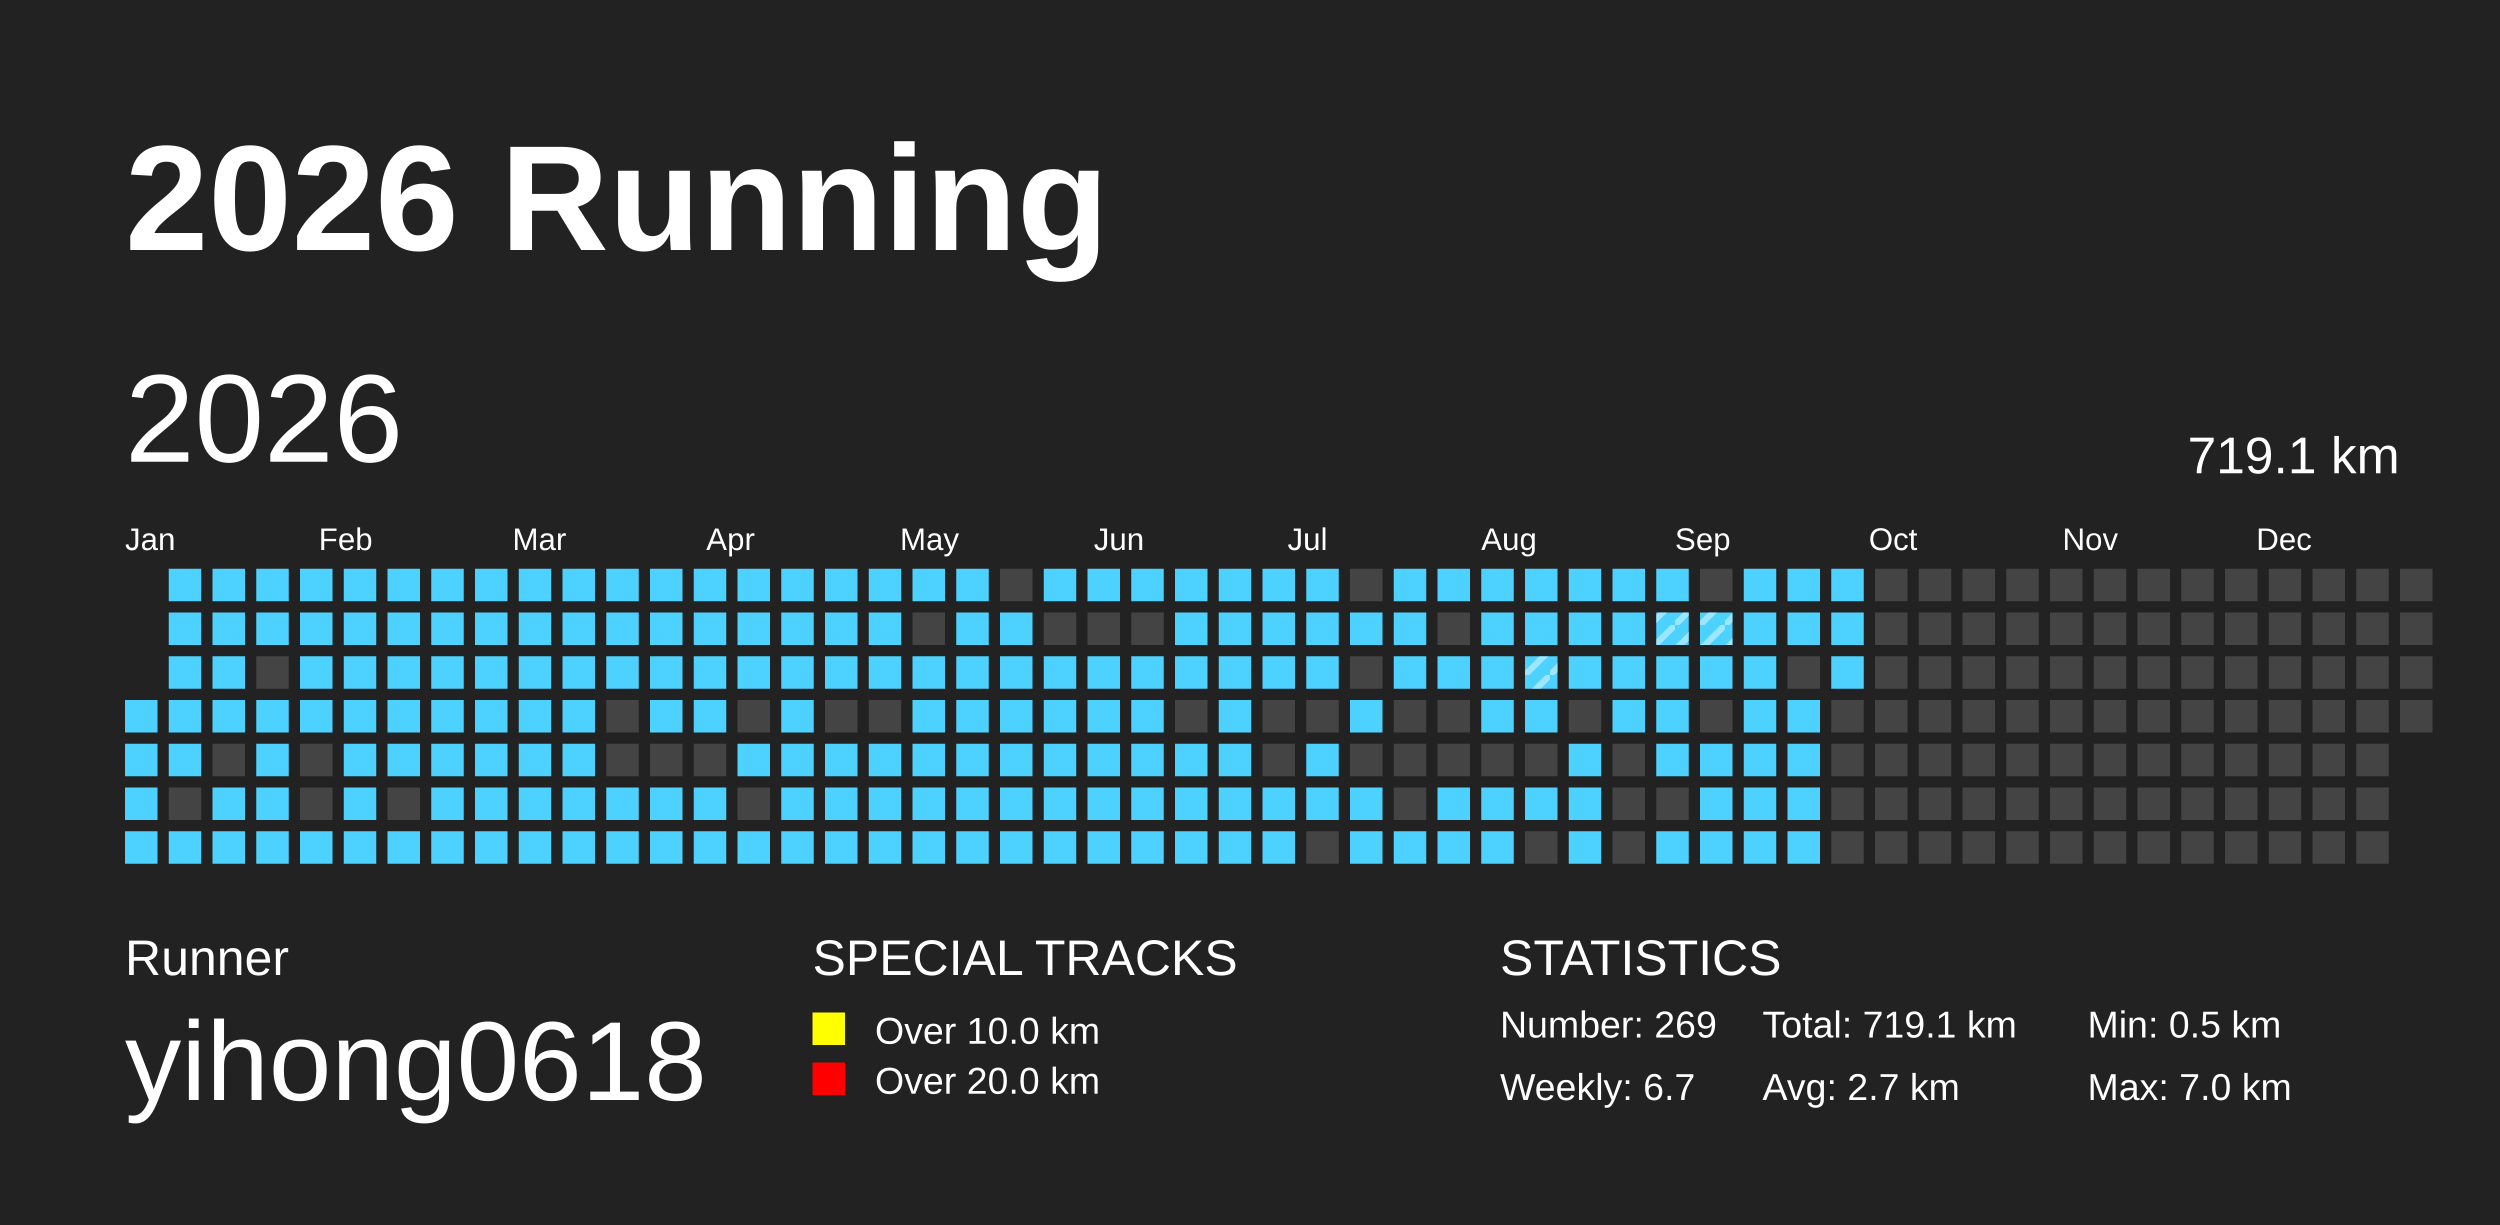
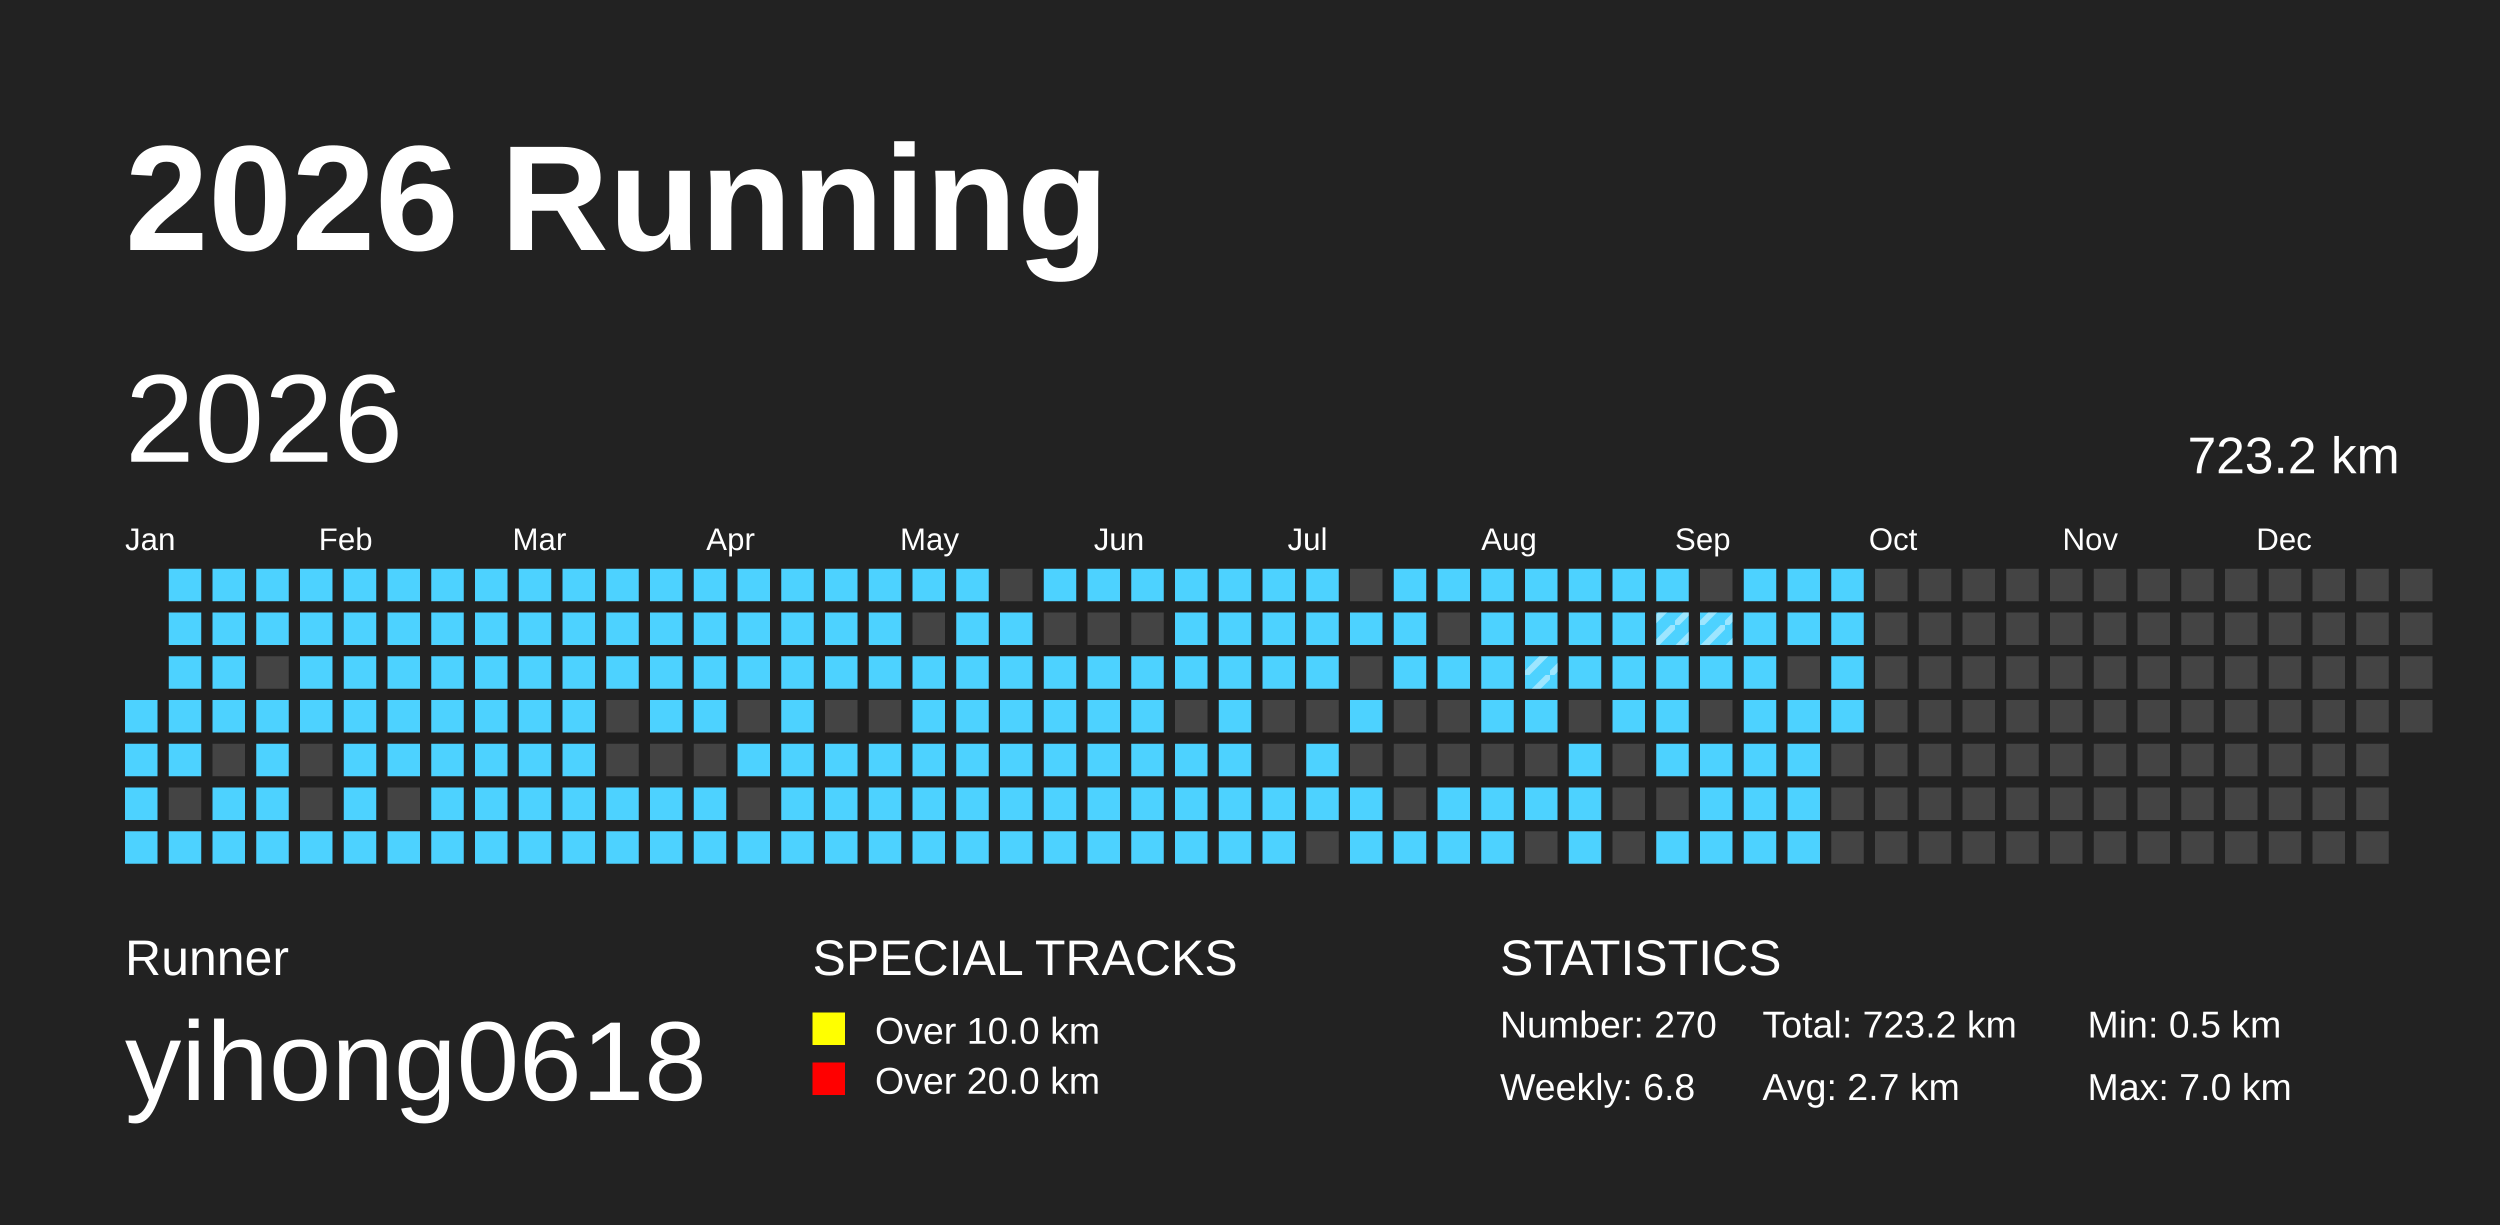
<svg xmlns="http://www.w3.org/2000/svg" baseProfile="full" height="98mm" version="1.1" viewBox="0,0,200,98" width="200mm">
  <defs>
    <pattern height="2" id="indoor-stripe" patternUnits="userSpaceOnUse" width="2">
      <line stroke="white" stroke-opacity="0.45" stroke-width="0.5" x1="0" x2="2" y1="2" y2="0" />
    </pattern>
  </defs>
  <rect fill="#222222" height="98" width="200" x="0" y="0" />
  <text fill="#FFFFFF" style="font-size:12px; font-family:Arial; font-weight:bold;" x="10" y="20">2026 Running</text>
  <text fill="#FFFFFF" style="font-size:4px; font-family:Arial" x="10" y="78">Runner</text>
  <text fill="#FFFFFF" style="font-size:9px; font-family:Arial" x="10" y="88">yihong0618</text>
  <text fill="#FFFFFF" style="font-size:4px; font-family:Arial" x="65" y="78">SPECIAL TRACKS</text>
  <rect fill="yellow" height="2.6" width="2.6" x="65" y="81" />
  <text fill="#FFFFFF" style="font-size:3px; font-family:Arial" x="70" y="83.5">Over 10.0 km</text>
  <rect fill="red" height="2.6" width="2.6" x="65" y="85" />
  <text fill="#FFFFFF" style="font-size:3px; font-family:Arial" x="70" y="87.5">Over 20.0 km</text>
  <text fill="#FFFFFF" style="font-size:4px; font-family:Arial" x="120" y="78">STATISTICS</text>
-   <text fill="#FFFFFF" style="font-size:3px; font-family:Arial" x="120" y="83">Number: 269</text>
-   <text fill="#FFFFFF" style="font-size:3px; font-family:Arial" x="120" y="88">Weekly: 6.7</text>
-   <text fill="#FFFFFF" style="font-size:3px; font-family:Arial" x="141" y="83">Total: 719.1 km</text>
+   <text fill="#FFFFFF" style="font-size:3px; font-family:Arial" x="120" y="83">Number: 270</text>
+   <text fill="#FFFFFF" style="font-size:3px; font-family:Arial" x="120" y="88">Weekly: 6.8</text>
+   <text fill="#FFFFFF" style="font-size:3px; font-family:Arial" x="141" y="83">Total: 723.2 km</text>
  <text fill="#FFFFFF" style="font-size:3px; font-family:Arial" x="141" y="88">Avg: 2.7 km</text>
  <text fill="#FFFFFF" style="font-size:3px; font-family:Arial" x="167" y="83">Min: 0.5 km</text>
  <text fill="#FFFFFF" style="font-size:3px; font-family:Arial" x="167" y="88">Max: 7.0 km</text>
  <text dominant-baseline="hanging" fill="#FFFFFF" style="font-size:10.0px; font-family:Arial;" x="10" y="30">2026</text>
-   <text dominant-baseline="hanging" fill="#FFFFFF" style="font-size:4.125px; font-family:Arial;" x="175" y="35">719.1 km</text>
+   <text dominant-baseline="hanging" fill="#FFFFFF" style="font-size:4.125px; font-family:Arial;" x="175" y="35">723.2 km</text>
  <text fill="#FFFFFF" style="font-size:2.5px; font-family:Arial" x="10.0" y="44">Jan</text>
  <text fill="#FFFFFF" style="font-size:2.5px; font-family:Arial" x="25.5" y="44">Feb</text>
  <text fill="#FFFFFF" style="font-size:2.5px; font-family:Arial" x="41.0" y="44">Mar</text>
  <text fill="#FFFFFF" style="font-size:2.5px; font-family:Arial" x="56.5" y="44">Apr</text>
  <text fill="#FFFFFF" style="font-size:2.5px; font-family:Arial" x="72.0" y="44">May</text>
  <text fill="#FFFFFF" style="font-size:2.5px; font-family:Arial" x="87.5" y="44">Jun</text>
  <text fill="#FFFFFF" style="font-size:2.5px; font-family:Arial" x="103.0" y="44">Jul</text>
  <text fill="#FFFFFF" style="font-size:2.5px; font-family:Arial" x="118.5" y="44">Aug</text>
  <text fill="#FFFFFF" style="font-size:2.5px; font-family:Arial" x="134.0" y="44">Sep</text>
  <text fill="#FFFFFF" style="font-size:2.5px; font-family:Arial" x="149.5" y="44">Oct</text>
  <text fill="#FFFFFF" style="font-size:2.5px; font-family:Arial" x="165.0" y="44">Nov</text>
  <text fill="#FFFFFF" style="font-size:2.5px; font-family:Arial" x="180.5" y="44">Dec</text>
  <rect fill="#4DD2FF" height="2.6" width="2.6" x="10.0" y="56.0" />
  <rect fill="#4DD2FF" height="2.6" width="2.6" x="10.0" y="59.5" />
  <rect fill="#4DD2FF" height="2.6" width="2.6" x="10.0" y="63.0" />
  <rect fill="#4DD2FF" height="2.6" width="2.6" x="10.0" y="66.5" />
  <rect fill="#4DD2FF" height="2.6" width="2.6" x="13.5" y="45.5" />
  <rect fill="#4DD2FF" height="2.6" width="2.6" x="13.5" y="49.0" />
  <rect fill="#4DD2FF" height="2.6" width="2.6" x="13.5" y="52.5" />
  <rect fill="#4DD2FF" height="2.6" width="2.6" x="13.5" y="56.0" />
  <rect fill="#4DD2FF" height="2.6" width="2.6" x="13.5" y="59.5" />
  <rect fill="#444444" height="2.6" width="2.6" x="13.5" y="63.0" />
  <rect fill="#4DD2FF" height="2.6" width="2.6" x="13.5" y="66.5" />
  <rect fill="#4DD2FF" height="2.6" width="2.6" x="17.0" y="45.5" />
  <rect fill="#4DD2FF" height="2.6" width="2.6" x="17.0" y="49.0" />
  <rect fill="#4DD2FF" height="2.6" width="2.6" x="17.0" y="52.5" />
  <rect fill="#4DD2FF" height="2.6" width="2.6" x="17.0" y="56.0" />
  <rect fill="#444444" height="2.6" width="2.6" x="17.0" y="59.5" />
  <rect fill="#4DD2FF" height="2.6" width="2.6" x="17.0" y="63.0" />
  <rect fill="#4DD2FF" height="2.6" width="2.6" x="17.0" y="66.5" />
  <rect fill="#4DD2FF" height="2.6" width="2.6" x="20.5" y="45.5" />
  <rect fill="#4DD2FF" height="2.6" width="2.6" x="20.5" y="49.0" />
  <rect fill="#444444" height="2.6" width="2.6" x="20.5" y="52.5" />
  <rect fill="#4DD2FF" height="2.6" width="2.6" x="20.5" y="56.0" />
  <rect fill="#4DD2FF" height="2.6" width="2.6" x="20.5" y="59.5" />
  <rect fill="#4DD2FF" height="2.6" width="2.6" x="20.5" y="63.0" />
  <rect fill="#4DD2FF" height="2.6" width="2.6" x="20.5" y="66.5" />
  <rect fill="#4DD2FF" height="2.6" width="2.6" x="24.0" y="45.5" />
  <rect fill="#4DD2FF" height="2.6" width="2.6" x="24.0" y="49.0" />
  <rect fill="#4DD2FF" height="2.6" width="2.6" x="24.0" y="52.5" />
  <rect fill="#4DD2FF" height="2.6" width="2.6" x="24.0" y="56.0" />
  <rect fill="#444444" height="2.6" width="2.6" x="24.0" y="59.5" />
  <rect fill="#444444" height="2.6" width="2.6" x="24.0" y="63.0" />
  <rect fill="#4DD2FF" height="2.6" width="2.6" x="24.0" y="66.5" />
  <rect fill="#4DD2FF" height="2.6" width="2.6" x="27.5" y="45.5" />
  <rect fill="#4DD2FF" height="2.6" width="2.6" x="27.5" y="49.0" />
  <rect fill="#4DD2FF" height="2.6" width="2.6" x="27.5" y="52.5" />
  <rect fill="#4DD2FF" height="2.6" width="2.6" x="27.5" y="56.0" />
  <rect fill="#4DD2FF" height="2.6" width="2.6" x="27.5" y="59.5" />
  <rect fill="#4DD2FF" height="2.6" width="2.6" x="27.5" y="63.0" />
  <rect fill="#4DD2FF" height="2.6" width="2.6" x="27.5" y="66.5" />
  <rect fill="#4DD2FF" height="2.6" width="2.6" x="31.0" y="45.5" />
  <rect fill="#4DD2FF" height="2.6" width="2.6" x="31.0" y="49.0" />
  <rect fill="#4DD2FF" height="2.6" width="2.6" x="31.0" y="52.5" />
  <rect fill="#4DD2FF" height="2.6" width="2.6" x="31.0" y="56.0" />
  <rect fill="#4DD2FF" height="2.6" width="2.6" x="31.0" y="59.5" />
  <rect fill="#444444" height="2.6" width="2.6" x="31.0" y="63.0" />
  <rect fill="#4DD2FF" height="2.6" width="2.6" x="31.0" y="66.5" />
  <rect fill="#4DD2FF" height="2.6" width="2.6" x="34.5" y="45.5" />
  <rect fill="#4DD2FF" height="2.6" width="2.6" x="34.5" y="49.0" />
  <rect fill="#4DD2FF" height="2.6" width="2.6" x="34.5" y="52.5" />
  <rect fill="#4DD2FF" height="2.6" width="2.6" x="34.5" y="56.0" />
  <rect fill="#4DD2FF" height="2.6" width="2.6" x="34.5" y="59.5" />
  <rect fill="#4DD2FF" height="2.6" width="2.6" x="34.5" y="63.0" />
  <rect fill="#4DD2FF" height="2.6" width="2.6" x="34.5" y="66.5" />
  <rect fill="#4DD2FF" height="2.6" width="2.6" x="38.0" y="45.5" />
  <rect fill="#4DD2FF" height="2.6" width="2.6" x="38.0" y="49.0" />
  <rect fill="#4DD2FF" height="2.6" width="2.6" x="38.0" y="52.5" />
  <rect fill="#4DD2FF" height="2.6" width="2.6" x="38.0" y="56.0" />
  <rect fill="#4DD2FF" height="2.6" width="2.6" x="38.0" y="59.5" />
  <rect fill="#4DD2FF" height="2.6" width="2.6" x="38.0" y="63.0" />
  <rect fill="#4DD2FF" height="2.6" width="2.6" x="38.0" y="66.5" />
  <rect fill="#4DD2FF" height="2.6" width="2.6" x="41.5" y="45.5" />
  <rect fill="#4DD2FF" height="2.6" width="2.6" x="41.5" y="49.0" />
  <rect fill="#4DD2FF" height="2.6" width="2.6" x="41.5" y="52.5" />
  <rect fill="#4DD2FF" height="2.6" width="2.6" x="41.5" y="56.0" />
  <rect fill="#4DD2FF" height="2.6" width="2.6" x="41.5" y="59.5" />
  <rect fill="#4DD2FF" height="2.6" width="2.6" x="41.5" y="63.0" />
  <rect fill="#4DD2FF" height="2.6" width="2.6" x="41.5" y="66.5" />
  <rect fill="#4DD2FF" height="2.6" width="2.6" x="45.0" y="45.5" />
  <rect fill="#4DD2FF" height="2.6" width="2.6" x="45.0" y="49.0" />
  <rect fill="#4DD2FF" height="2.6" width="2.6" x="45.0" y="52.5" />
  <rect fill="#4DD2FF" height="2.6" width="2.6" x="45.0" y="56.0" />
  <rect fill="#4DD2FF" height="2.6" width="2.6" x="45.0" y="59.5" />
  <rect fill="#4DD2FF" height="2.6" width="2.6" x="45.0" y="63.0" />
  <rect fill="#4DD2FF" height="2.6" width="2.6" x="45.0" y="66.5" />
  <rect fill="#4DD2FF" height="2.6" width="2.6" x="48.5" y="45.5" />
  <rect fill="#4DD2FF" height="2.6" width="2.6" x="48.5" y="49.0" />
  <rect fill="#4DD2FF" height="2.6" width="2.6" x="48.5" y="52.5" />
  <rect fill="#444444" height="2.6" width="2.6" x="48.5" y="56.0" />
  <rect fill="#444444" height="2.6" width="2.6" x="48.5" y="59.5" />
  <rect fill="#4DD2FF" height="2.6" width="2.6" x="48.5" y="63.0" />
  <rect fill="#4DD2FF" height="2.6" width="2.6" x="48.5" y="66.5" />
  <rect fill="#4DD2FF" height="2.6" width="2.6" x="52.0" y="45.5" />
  <rect fill="#4DD2FF" height="2.6" width="2.6" x="52.0" y="49.0" />
  <rect fill="#4DD2FF" height="2.6" width="2.6" x="52.0" y="52.5" />
  <rect fill="#4DD2FF" height="2.6" width="2.6" x="52.0" y="56.0" />
  <rect fill="#444444" height="2.6" width="2.6" x="52.0" y="59.5" />
  <rect fill="#4DD2FF" height="2.6" width="2.6" x="52.0" y="63.0" />
  <rect fill="#4DD2FF" height="2.6" width="2.6" x="52.0" y="66.5" />
  <rect fill="#4DD2FF" height="2.6" width="2.6" x="55.5" y="45.5" />
  <rect fill="#4DD2FF" height="2.6" width="2.6" x="55.5" y="49.0" />
  <rect fill="#4DD2FF" height="2.6" width="2.6" x="55.5" y="52.5" />
  <rect fill="#4DD2FF" height="2.6" width="2.6" x="55.5" y="56.0" />
  <rect fill="#444444" height="2.6" width="2.6" x="55.5" y="59.5" />
  <rect fill="#4DD2FF" height="2.6" width="2.6" x="55.5" y="63.0" />
  <rect fill="#4DD2FF" height="2.6" width="2.6" x="55.5" y="66.5" />
  <rect fill="#4DD2FF" height="2.6" width="2.6" x="59.0" y="45.5" />
  <rect fill="#4DD2FF" height="2.6" width="2.6" x="59.0" y="49.0" />
  <rect fill="#4DD2FF" height="2.6" width="2.6" x="59.0" y="52.5" />
  <rect fill="#444444" height="2.6" width="2.6" x="59.0" y="56.0" />
  <rect fill="#4DD2FF" height="2.6" width="2.6" x="59.0" y="59.5" />
  <rect fill="#444444" height="2.6" width="2.6" x="59.0" y="63.0" />
  <rect fill="#4DD2FF" height="2.6" width="2.6" x="59.0" y="66.5" />
  <rect fill="#4DD2FF" height="2.6" width="2.6" x="62.5" y="45.5" />
  <rect fill="#4DD2FF" height="2.6" width="2.6" x="62.5" y="49.0" />
  <rect fill="#4DD2FF" height="2.6" width="2.6" x="62.5" y="52.5" />
  <rect fill="#4DD2FF" height="2.6" width="2.6" x="62.5" y="56.0" />
  <rect fill="#4DD2FF" height="2.6" width="2.6" x="62.5" y="59.5" />
  <rect fill="#4DD2FF" height="2.6" width="2.6" x="62.5" y="63.0" />
  <rect fill="#4DD2FF" height="2.6" width="2.6" x="62.5" y="66.5" />
  <rect fill="#4DD2FF" height="2.6" width="2.6" x="66.0" y="45.5" />
  <rect fill="#4DD2FF" height="2.6" width="2.6" x="66.0" y="49.0" />
  <rect fill="#4DD2FF" height="2.6" width="2.6" x="66.0" y="52.5" />
  <rect fill="#444444" height="2.6" width="2.6" x="66.0" y="56.0" />
  <rect fill="#4DD2FF" height="2.6" width="2.6" x="66.0" y="59.5" />
  <rect fill="#4DD2FF" height="2.6" width="2.6" x="66.0" y="63.0" />
  <rect fill="#4DD2FF" height="2.6" width="2.6" x="66.0" y="66.5" />
  <rect fill="#4DD2FF" height="2.6" width="2.6" x="69.5" y="45.5" />
  <rect fill="#4DD2FF" height="2.6" width="2.6" x="69.5" y="49.0" />
  <rect fill="#4DD2FF" height="2.6" width="2.6" x="69.5" y="52.5" />
  <rect fill="#444444" height="2.6" width="2.6" x="69.5" y="56.0" />
  <rect fill="#4DD2FF" height="2.6" width="2.6" x="69.5" y="59.5" />
  <rect fill="#4DD2FF" height="2.6" width="2.6" x="69.5" y="63.0" />
  <rect fill="#4DD2FF" height="2.6" width="2.6" x="69.5" y="66.5" />
  <rect fill="#4DD2FF" height="2.6" width="2.6" x="73.0" y="45.5" />
  <rect fill="#444444" height="2.6" width="2.6" x="73.0" y="49.0" />
  <rect fill="#4DD2FF" height="2.6" width="2.6" x="73.0" y="52.5" />
  <rect fill="#4DD2FF" height="2.6" width="2.6" x="73.0" y="56.0" />
  <rect fill="#4DD2FF" height="2.6" width="2.6" x="73.0" y="59.5" />
  <rect fill="#4DD2FF" height="2.6" width="2.6" x="73.0" y="63.0" />
  <rect fill="#4DD2FF" height="2.6" width="2.6" x="73.0" y="66.5" />
  <rect fill="#4DD2FF" height="2.6" width="2.6" x="76.5" y="45.5" />
  <rect fill="#4DD2FF" height="2.6" width="2.6" x="76.5" y="49.0" />
  <rect fill="#4DD2FF" height="2.6" width="2.6" x="76.5" y="52.5" />
  <rect fill="#4DD2FF" height="2.6" width="2.6" x="76.5" y="56.0" />
  <rect fill="#4DD2FF" height="2.6" width="2.6" x="76.5" y="59.5" />
  <rect fill="#4DD2FF" height="2.6" width="2.6" x="76.5" y="63.0" />
  <rect fill="#4DD2FF" height="2.6" width="2.6" x="76.5" y="66.5" />
  <rect fill="#444444" height="2.6" width="2.6" x="80.0" y="45.5" />
  <rect fill="#4DD2FF" height="2.6" width="2.6" x="80.0" y="49.0" />
  <rect fill="#4DD2FF" height="2.6" width="2.6" x="80.0" y="52.5" />
  <rect fill="#4DD2FF" height="2.6" width="2.6" x="80.0" y="56.0" />
  <rect fill="#4DD2FF" height="2.6" width="2.6" x="80.0" y="59.5" />
  <rect fill="#4DD2FF" height="2.6" width="2.6" x="80.0" y="63.0" />
  <rect fill="#4DD2FF" height="2.6" width="2.6" x="80.0" y="66.5" />
  <rect fill="#4DD2FF" height="2.6" width="2.6" x="83.5" y="45.5" />
  <rect fill="#444444" height="2.6" width="2.6" x="83.5" y="49.0" />
  <rect fill="#4DD2FF" height="2.6" width="2.6" x="83.5" y="52.5" />
  <rect fill="#4DD2FF" height="2.6" width="2.6" x="83.5" y="56.0" />
  <rect fill="#4DD2FF" height="2.6" width="2.6" x="83.5" y="59.5" />
  <rect fill="#4DD2FF" height="2.6" width="2.6" x="83.5" y="63.0" />
  <rect fill="#4DD2FF" height="2.6" width="2.6" x="83.5" y="66.5" />
  <rect fill="#4DD2FF" height="2.6" width="2.6" x="87.0" y="45.5" />
  <rect fill="#444444" height="2.6" width="2.6" x="87.0" y="49.0" />
  <rect fill="#4DD2FF" height="2.6" width="2.6" x="87.0" y="52.5" />
  <rect fill="#4DD2FF" height="2.6" width="2.6" x="87.0" y="56.0" />
  <rect fill="#4DD2FF" height="2.6" width="2.6" x="87.0" y="59.5" />
  <rect fill="#4DD2FF" height="2.6" width="2.6" x="87.0" y="63.0" />
  <rect fill="#4DD2FF" height="2.6" width="2.6" x="87.0" y="66.5" />
  <rect fill="#4DD2FF" height="2.6" width="2.6" x="90.5" y="45.5" />
  <rect fill="#444444" height="2.6" width="2.6" x="90.5" y="49.0" />
  <rect fill="#4DD2FF" height="2.6" width="2.6" x="90.5" y="52.5" />
  <rect fill="#4DD2FF" height="2.6" width="2.6" x="90.5" y="56.0" />
  <rect fill="#4DD2FF" height="2.6" width="2.6" x="90.5" y="59.5" />
  <rect fill="#4DD2FF" height="2.6" width="2.6" x="90.5" y="63.0" />
  <rect fill="#4DD2FF" height="2.6" width="2.6" x="90.5" y="66.5" />
  <rect fill="#4DD2FF" height="2.6" width="2.6" x="94.0" y="45.5" />
  <rect fill="#4DD2FF" height="2.6" width="2.6" x="94.0" y="49.0" />
  <rect fill="#4DD2FF" height="2.6" width="2.6" x="94.0" y="52.5" />
  <rect fill="#444444" height="2.6" width="2.6" x="94.0" y="56.0" />
  <rect fill="#4DD2FF" height="2.6" width="2.6" x="94.0" y="59.5" />
  <rect fill="#4DD2FF" height="2.6" width="2.6" x="94.0" y="63.0" />
  <rect fill="#4DD2FF" height="2.6" width="2.6" x="94.0" y="66.5" />
  <rect fill="#4DD2FF" height="2.6" width="2.6" x="97.5" y="45.5" />
  <rect fill="#4DD2FF" height="2.6" width="2.6" x="97.5" y="49.0" />
  <rect fill="#4DD2FF" height="2.6" width="2.6" x="97.5" y="52.5" />
  <rect fill="#4DD2FF" height="2.6" width="2.6" x="97.5" y="56.0" />
  <rect fill="#4DD2FF" height="2.6" width="2.6" x="97.5" y="59.5" />
  <rect fill="#4DD2FF" height="2.6" width="2.6" x="97.5" y="63.0" />
  <rect fill="#4DD2FF" height="2.6" width="2.6" x="97.5" y="66.5" />
  <rect fill="#4DD2FF" height="2.6" width="2.6" x="101.0" y="45.5" />
  <rect fill="#4DD2FF" height="2.6" width="2.6" x="101.0" y="49.0" />
  <rect fill="#4DD2FF" height="2.6" width="2.6" x="101.0" y="52.5" />
  <rect fill="#444444" height="2.6" width="2.6" x="101.0" y="56.0" />
  <rect fill="#444444" height="2.6" width="2.6" x="101.0" y="59.5" />
  <rect fill="#4DD2FF" height="2.6" width="2.6" x="101.0" y="63.0" />
  <rect fill="#4DD2FF" height="2.6" width="2.6" x="101.0" y="66.5" />
  <rect fill="#4DD2FF" height="2.6" width="2.6" x="104.5" y="45.5" />
  <rect fill="#4DD2FF" height="2.6" width="2.6" x="104.5" y="49.0" />
  <rect fill="#4DD2FF" height="2.6" width="2.6" x="104.5" y="52.5" />
  <rect fill="#444444" height="2.6" width="2.6" x="104.5" y="56.0" />
  <rect fill="#4DD2FF" height="2.6" width="2.6" x="104.5" y="59.5" />
  <rect fill="#4DD2FF" height="2.6" width="2.6" x="104.5" y="63.0" />
  <rect fill="#444444" height="2.6" width="2.6" x="104.5" y="66.5" />
  <rect fill="#444444" height="2.6" width="2.6" x="108.0" y="45.5" />
  <rect fill="#4DD2FF" height="2.6" width="2.6" x="108.0" y="49.0" />
  <rect fill="#444444" height="2.6" width="2.6" x="108.0" y="52.5" />
  <rect fill="#4DD2FF" height="2.6" width="2.6" x="108.0" y="56.0" />
  <rect fill="#444444" height="2.6" width="2.6" x="108.0" y="59.5" />
  <rect fill="#4DD2FF" height="2.6" width="2.6" x="108.0" y="63.0" />
  <rect fill="#4DD2FF" height="2.6" width="2.6" x="108.0" y="66.5" />
  <rect fill="#4DD2FF" height="2.6" width="2.6" x="111.5" y="45.5" />
  <rect fill="#4DD2FF" height="2.6" width="2.6" x="111.5" y="49.0" />
  <rect fill="#4DD2FF" height="2.6" width="2.6" x="111.5" y="52.5" />
  <rect fill="#444444" height="2.6" width="2.6" x="111.5" y="56.0" />
  <rect fill="#444444" height="2.6" width="2.6" x="111.5" y="59.5" />
  <rect fill="#444444" height="2.6" width="2.6" x="111.5" y="63.0" />
  <rect fill="#4DD2FF" height="2.6" width="2.6" x="111.5" y="66.5" />
  <rect fill="#4DD2FF" height="2.6" width="2.6" x="115.0" y="45.5" />
  <rect fill="#444444" height="2.6" width="2.6" x="115.0" y="49.0" />
  <rect fill="#4DD2FF" height="2.6" width="2.6" x="115.0" y="52.5" />
  <rect fill="#444444" height="2.6" width="2.6" x="115.0" y="56.0" />
  <rect fill="#444444" height="2.6" width="2.6" x="115.0" y="59.5" />
  <rect fill="#4DD2FF" height="2.6" width="2.6" x="115.0" y="63.0" />
  <rect fill="#4DD2FF" height="2.6" width="2.6" x="115.0" y="66.5" />
  <rect fill="#4DD2FF" height="2.6" width="2.6" x="118.5" y="45.5" />
  <rect fill="#4DD2FF" height="2.6" width="2.6" x="118.5" y="49.0" />
  <rect fill="#4DD2FF" height="2.6" width="2.6" x="118.5" y="52.5" />
  <rect fill="#4DD2FF" height="2.6" width="2.6" x="118.5" y="56.0" />
  <rect fill="#444444" height="2.6" width="2.6" x="118.5" y="59.5" />
  <rect fill="#4DD2FF" height="2.6" width="2.6" x="118.5" y="63.0" />
  <rect fill="#4DD2FF" height="2.6" width="2.6" x="118.5" y="66.5" />
  <rect fill="#4DD2FF" height="2.6" width="2.6" x="122.0" y="45.5" />
  <rect fill="#4DD2FF" height="2.6" width="2.6" x="122.0" y="49.0" />
  <rect fill="#4DD2FF" height="2.6" width="2.6" x="122.0" y="52.5" />
  <rect fill="url(#indoor-stripe)" height="2.6" style="pointer-events: none;" width="2.6" x="122.0" y="52.5" />
  <rect fill="#4DD2FF" height="2.6" width="2.6" x="122.0" y="56.0" />
  <rect fill="#444444" height="2.6" width="2.6" x="122.0" y="59.5" />
  <rect fill="#4DD2FF" height="2.6" width="2.6" x="122.0" y="63.0" />
  <rect fill="#444444" height="2.6" width="2.6" x="122.0" y="66.5" />
  <rect fill="#4DD2FF" height="2.6" width="2.6" x="125.5" y="45.5" />
  <rect fill="#4DD2FF" height="2.6" width="2.6" x="125.5" y="49.0" />
  <rect fill="#4DD2FF" height="2.6" width="2.6" x="125.5" y="52.5" />
  <rect fill="#444444" height="2.6" width="2.6" x="125.5" y="56.0" />
  <rect fill="#4DD2FF" height="2.6" width="2.6" x="125.5" y="59.5" />
  <rect fill="#4DD2FF" height="2.6" width="2.6" x="125.5" y="63.0" />
  <rect fill="#4DD2FF" height="2.6" width="2.6" x="125.5" y="66.5" />
  <rect fill="#4DD2FF" height="2.6" width="2.6" x="129.0" y="45.5" />
  <rect fill="#4DD2FF" height="2.6" width="2.6" x="129.0" y="49.0" />
  <rect fill="#4DD2FF" height="2.6" width="2.6" x="129.0" y="52.5" />
  <rect fill="#4DD2FF" height="2.6" width="2.6" x="129.0" y="56.0" />
  <rect fill="#444444" height="2.6" width="2.6" x="129.0" y="59.5" />
  <rect fill="#444444" height="2.6" width="2.6" x="129.0" y="63.0" />
  <rect fill="#444444" height="2.6" width="2.6" x="129.0" y="66.5" />
  <rect fill="#4DD2FF" height="2.6" width="2.6" x="132.5" y="45.5" />
  <rect fill="#4DD2FF" height="2.6" width="2.6" x="132.5" y="49.0" />
  <rect fill="url(#indoor-stripe)" height="2.6" style="pointer-events: none;" width="2.6" x="132.5" y="49.0" />
  <rect fill="#4DD2FF" height="2.6" width="2.6" x="132.5" y="52.5" />
  <rect fill="#4DD2FF" height="2.6" width="2.6" x="132.5" y="56.0" />
  <rect fill="#4DD2FF" height="2.6" width="2.6" x="132.5" y="59.5" />
  <rect fill="#444444" height="2.6" width="2.6" x="132.5" y="63.0" />
  <rect fill="#4DD2FF" height="2.6" width="2.6" x="132.5" y="66.5" />
  <rect fill="#444444" height="2.6" width="2.6" x="136.0" y="45.5" />
  <rect fill="#4DD2FF" height="2.6" width="2.6" x="136.0" y="49.0" />
  <rect fill="url(#indoor-stripe)" height="2.6" style="pointer-events: none;" width="2.6" x="136.0" y="49.0" />
  <rect fill="#4DD2FF" height="2.6" width="2.6" x="136.0" y="52.5" />
  <rect fill="#444444" height="2.6" width="2.6" x="136.0" y="56.0" />
  <rect fill="#4DD2FF" height="2.6" width="2.6" x="136.0" y="59.5" />
  <rect fill="#4DD2FF" height="2.6" width="2.6" x="136.0" y="63.0" />
  <rect fill="#4DD2FF" height="2.6" width="2.6" x="136.0" y="66.5" />
  <rect fill="#4DD2FF" height="2.6" width="2.6" x="139.5" y="45.5" />
  <rect fill="#4DD2FF" height="2.6" width="2.6" x="139.5" y="49.0" />
  <rect fill="#4DD2FF" height="2.6" width="2.6" x="139.5" y="52.5" />
  <rect fill="#4DD2FF" height="2.6" width="2.6" x="139.5" y="56.0" />
  <rect fill="#4DD2FF" height="2.6" width="2.6" x="139.5" y="59.5" />
  <rect fill="#4DD2FF" height="2.6" width="2.6" x="139.5" y="63.0" />
  <rect fill="#4DD2FF" height="2.6" width="2.6" x="139.5" y="66.5" />
  <rect fill="#4DD2FF" height="2.6" width="2.6" x="143.0" y="45.5" />
  <rect fill="#4DD2FF" height="2.6" width="2.6" x="143.0" y="49.0" />
  <rect fill="#444444" height="2.6" width="2.6" x="143.0" y="52.5" />
  <rect fill="#4DD2FF" height="2.6" width="2.6" x="143.0" y="56.0" />
  <rect fill="#4DD2FF" height="2.6" width="2.6" x="143.0" y="59.5" />
  <rect fill="#4DD2FF" height="2.6" width="2.6" x="143.0" y="63.0" />
  <rect fill="#4DD2FF" height="2.6" width="2.6" x="143.0" y="66.5" />
  <rect fill="#4DD2FF" height="2.6" width="2.6" x="146.5" y="45.5" />
  <rect fill="#4DD2FF" height="2.6" width="2.6" x="146.5" y="49.0" />
  <rect fill="#4DD2FF" height="2.6" width="2.6" x="146.5" y="52.5" />
-   <rect fill="#444444" height="2.6" width="2.6" x="146.5" y="56.0" />
+   <rect fill="#4DD2FF" height="2.6" width="2.6" x="146.5" y="56.0" />
  <rect fill="#444444" height="2.6" width="2.6" x="146.5" y="59.5" />
  <rect fill="#444444" height="2.6" width="2.6" x="146.5" y="63.0" />
  <rect fill="#444444" height="2.6" width="2.6" x="146.5" y="66.5" />
  <rect fill="#444444" height="2.6" width="2.6" x="150.0" y="45.5" />
  <rect fill="#444444" height="2.6" width="2.6" x="150.0" y="49.0" />
  <rect fill="#444444" height="2.6" width="2.6" x="150.0" y="52.5" />
  <rect fill="#444444" height="2.6" width="2.6" x="150.0" y="56.0" />
  <rect fill="#444444" height="2.6" width="2.6" x="150.0" y="59.5" />
  <rect fill="#444444" height="2.6" width="2.6" x="150.0" y="63.0" />
  <rect fill="#444444" height="2.6" width="2.6" x="150.0" y="66.5" />
  <rect fill="#444444" height="2.6" width="2.6" x="153.5" y="45.5" />
  <rect fill="#444444" height="2.6" width="2.6" x="153.5" y="49.0" />
  <rect fill="#444444" height="2.6" width="2.6" x="153.5" y="52.5" />
  <rect fill="#444444" height="2.6" width="2.6" x="153.5" y="56.0" />
  <rect fill="#444444" height="2.6" width="2.6" x="153.5" y="59.5" />
  <rect fill="#444444" height="2.6" width="2.6" x="153.5" y="63.0" />
  <rect fill="#444444" height="2.6" width="2.6" x="153.5" y="66.5" />
  <rect fill="#444444" height="2.6" width="2.6" x="157.0" y="45.5" />
  <rect fill="#444444" height="2.6" width="2.6" x="157.0" y="49.0" />
  <rect fill="#444444" height="2.6" width="2.6" x="157.0" y="52.5" />
  <rect fill="#444444" height="2.6" width="2.6" x="157.0" y="56.0" />
  <rect fill="#444444" height="2.6" width="2.6" x="157.0" y="59.5" />
  <rect fill="#444444" height="2.6" width="2.6" x="157.0" y="63.0" />
  <rect fill="#444444" height="2.6" width="2.6" x="157.0" y="66.5" />
  <rect fill="#444444" height="2.6" width="2.6" x="160.5" y="45.5" />
  <rect fill="#444444" height="2.6" width="2.6" x="160.5" y="49.0" />
  <rect fill="#444444" height="2.6" width="2.6" x="160.5" y="52.5" />
  <rect fill="#444444" height="2.6" width="2.6" x="160.5" y="56.0" />
  <rect fill="#444444" height="2.6" width="2.6" x="160.5" y="59.5" />
  <rect fill="#444444" height="2.6" width="2.6" x="160.5" y="63.0" />
  <rect fill="#444444" height="2.6" width="2.6" x="160.5" y="66.5" />
  <rect fill="#444444" height="2.6" width="2.6" x="164.0" y="45.5" />
  <rect fill="#444444" height="2.6" width="2.6" x="164.0" y="49.0" />
  <rect fill="#444444" height="2.6" width="2.6" x="164.0" y="52.5" />
  <rect fill="#444444" height="2.6" width="2.6" x="164.0" y="56.0" />
  <rect fill="#444444" height="2.6" width="2.6" x="164.0" y="59.5" />
  <rect fill="#444444" height="2.6" width="2.6" x="164.0" y="63.0" />
  <rect fill="#444444" height="2.6" width="2.6" x="164.0" y="66.5" />
  <rect fill="#444444" height="2.6" width="2.6" x="167.5" y="45.5" />
  <rect fill="#444444" height="2.6" width="2.6" x="167.5" y="49.0" />
  <rect fill="#444444" height="2.6" width="2.6" x="167.5" y="52.5" />
  <rect fill="#444444" height="2.6" width="2.6" x="167.5" y="56.0" />
  <rect fill="#444444" height="2.6" width="2.6" x="167.5" y="59.5" />
  <rect fill="#444444" height="2.6" width="2.6" x="167.5" y="63.0" />
  <rect fill="#444444" height="2.6" width="2.6" x="167.5" y="66.5" />
  <rect fill="#444444" height="2.6" width="2.6" x="171.0" y="45.5" />
  <rect fill="#444444" height="2.6" width="2.6" x="171.0" y="49.0" />
  <rect fill="#444444" height="2.6" width="2.6" x="171.0" y="52.5" />
  <rect fill="#444444" height="2.6" width="2.6" x="171.0" y="56.0" />
  <rect fill="#444444" height="2.6" width="2.6" x="171.0" y="59.5" />
  <rect fill="#444444" height="2.6" width="2.6" x="171.0" y="63.0" />
  <rect fill="#444444" height="2.6" width="2.6" x="171.0" y="66.5" />
  <rect fill="#444444" height="2.6" width="2.6" x="174.5" y="45.5" />
  <rect fill="#444444" height="2.6" width="2.6" x="174.5" y="49.0" />
  <rect fill="#444444" height="2.6" width="2.6" x="174.5" y="52.5" />
  <rect fill="#444444" height="2.6" width="2.6" x="174.5" y="56.0" />
  <rect fill="#444444" height="2.6" width="2.6" x="174.5" y="59.5" />
  <rect fill="#444444" height="2.6" width="2.6" x="174.5" y="63.0" />
  <rect fill="#444444" height="2.6" width="2.6" x="174.5" y="66.5" />
  <rect fill="#444444" height="2.6" width="2.6" x="178.0" y="45.5" />
  <rect fill="#444444" height="2.6" width="2.6" x="178.0" y="49.0" />
  <rect fill="#444444" height="2.6" width="2.6" x="178.0" y="52.5" />
  <rect fill="#444444" height="2.6" width="2.6" x="178.0" y="56.0" />
  <rect fill="#444444" height="2.6" width="2.6" x="178.0" y="59.5" />
  <rect fill="#444444" height="2.6" width="2.6" x="178.0" y="63.0" />
  <rect fill="#444444" height="2.6" width="2.6" x="178.0" y="66.5" />
  <rect fill="#444444" height="2.6" width="2.6" x="181.5" y="45.5" />
  <rect fill="#444444" height="2.6" width="2.6" x="181.5" y="49.0" />
  <rect fill="#444444" height="2.6" width="2.6" x="181.5" y="52.5" />
  <rect fill="#444444" height="2.6" width="2.6" x="181.5" y="56.0" />
  <rect fill="#444444" height="2.6" width="2.6" x="181.5" y="59.5" />
  <rect fill="#444444" height="2.6" width="2.6" x="181.5" y="63.0" />
  <rect fill="#444444" height="2.6" width="2.6" x="181.5" y="66.5" />
  <rect fill="#444444" height="2.6" width="2.6" x="185.0" y="45.5" />
  <rect fill="#444444" height="2.6" width="2.6" x="185.0" y="49.0" />
  <rect fill="#444444" height="2.6" width="2.6" x="185.0" y="52.5" />
  <rect fill="#444444" height="2.6" width="2.6" x="185.0" y="56.0" />
  <rect fill="#444444" height="2.6" width="2.6" x="185.0" y="59.5" />
  <rect fill="#444444" height="2.6" width="2.6" x="185.0" y="63.0" />
  <rect fill="#444444" height="2.6" width="2.6" x="185.0" y="66.5" />
  <rect fill="#444444" height="2.6" width="2.6" x="188.5" y="45.5" />
  <rect fill="#444444" height="2.6" width="2.6" x="188.5" y="49.0" />
  <rect fill="#444444" height="2.6" width="2.6" x="188.5" y="52.5" />
  <rect fill="#444444" height="2.6" width="2.6" x="188.5" y="56.0" />
  <rect fill="#444444" height="2.6" width="2.6" x="188.5" y="59.5" />
  <rect fill="#444444" height="2.6" width="2.6" x="188.5" y="63.0" />
  <rect fill="#444444" height="2.6" width="2.6" x="188.5" y="66.5" />
  <rect fill="#444444" height="2.6" width="2.6" x="192.0" y="45.5" />
  <rect fill="#444444" height="2.6" width="2.6" x="192.0" y="49.0" />
  <rect fill="#444444" height="2.6" width="2.6" x="192.0" y="52.5" />
  <rect fill="#444444" height="2.6" width="2.6" x="192.0" y="56.0" />
</svg>
